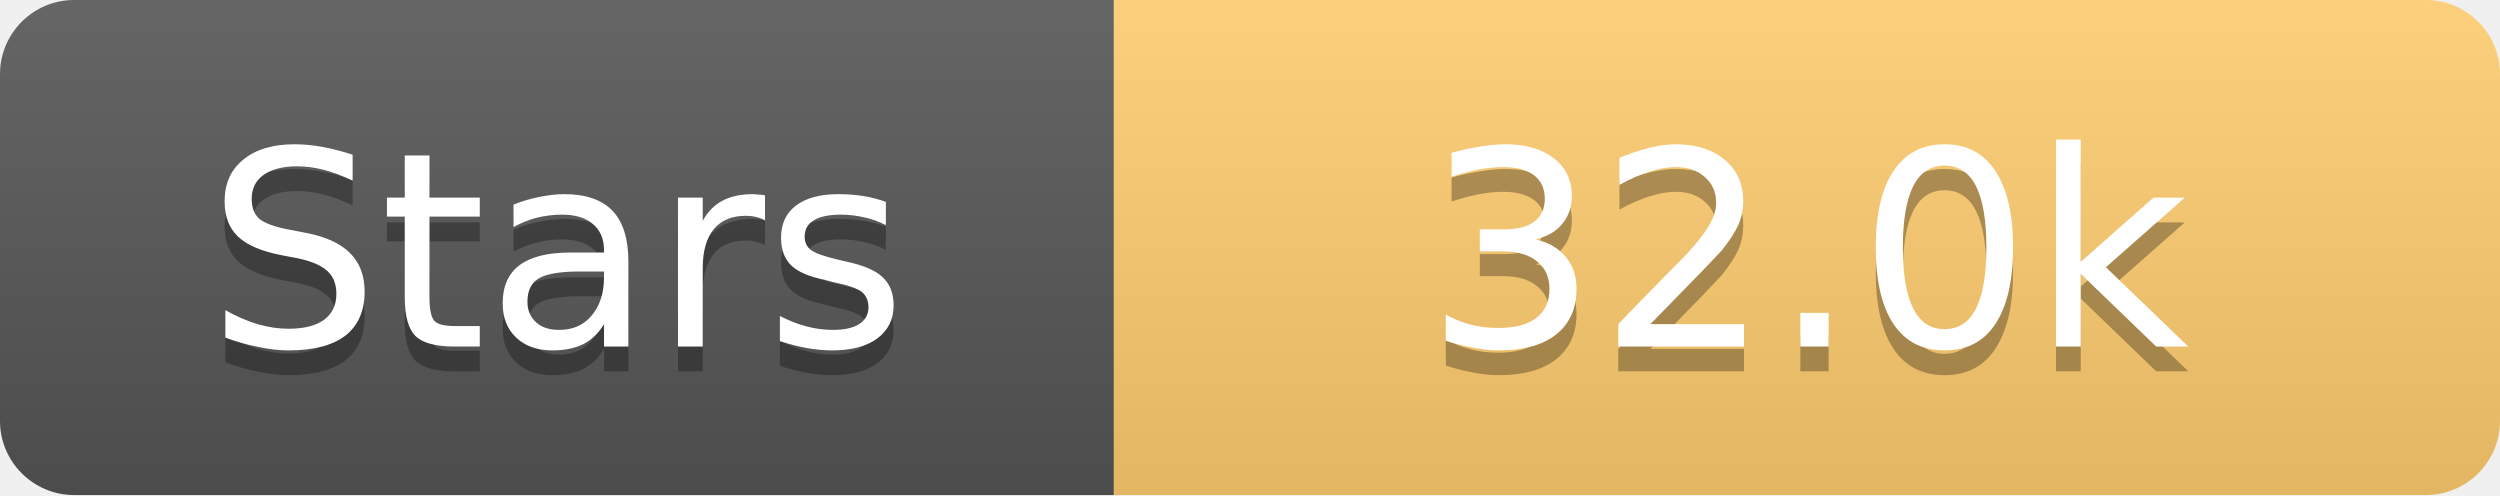
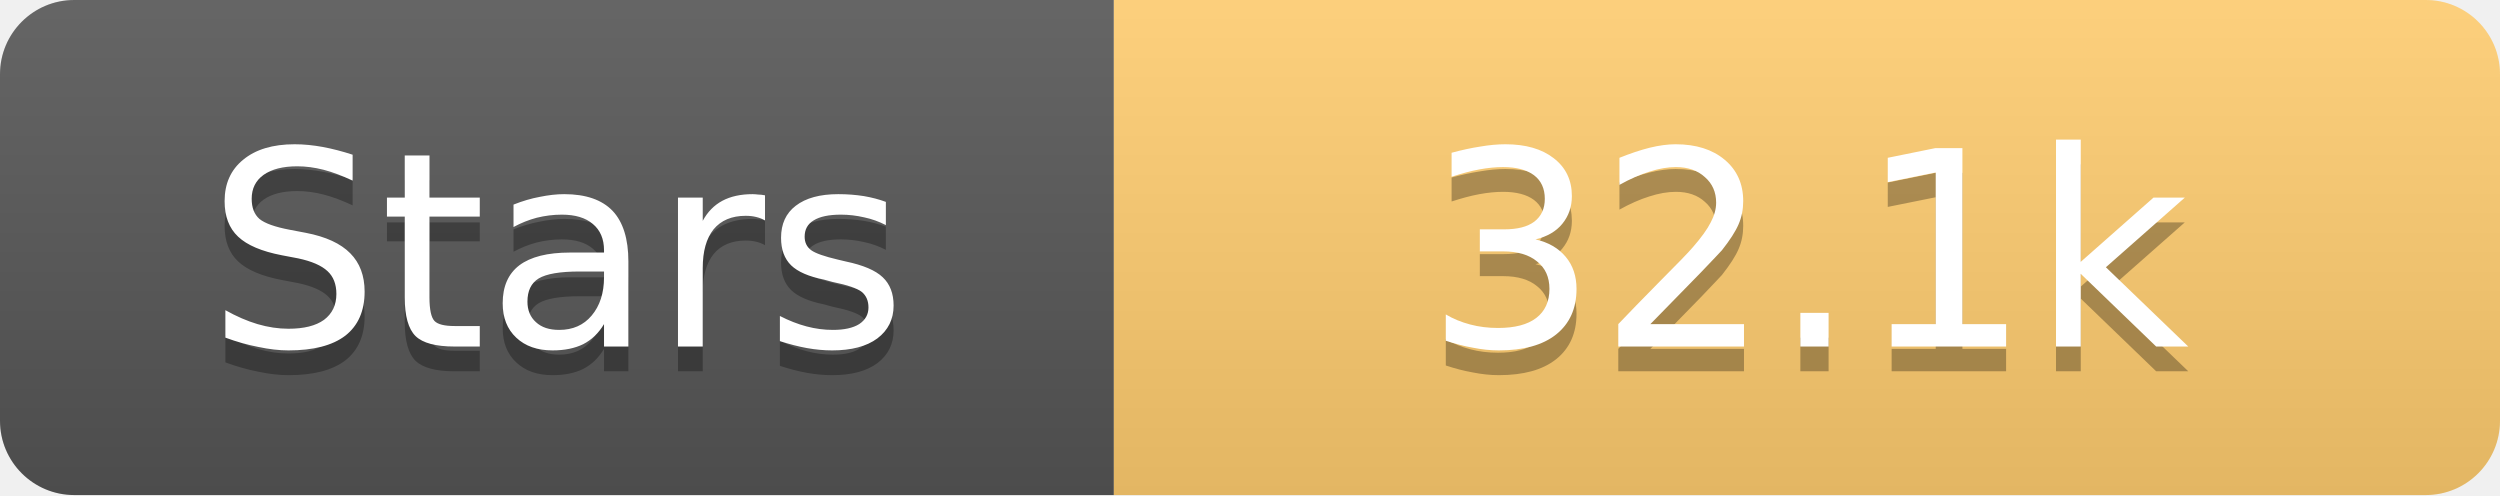
<svg xmlns="http://www.w3.org/2000/svg" width="101" height="20">
  <linearGradient id="s" x2="0" y2="100%">
    <stop offset="0" stop-color="#fff" stop-opacity=".1" />
    <stop offset="1" stop-opacity=".1" />
  </linearGradient>
  <clipPath id="r">
    <rect width="101" height="20" rx="3" fill="#fff" />
  </clipPath>
  <g clip-path="url(#r)">
    <rect width="45" height="20" fill="#555" />
    <rect x="45" width="56" height="20" fill="#fdcb6e" />
    <rect width="101" height="20" fill="url(#s)" />
  </g>
  <g fill="#fff" text-anchor="middle" font-family="Verdana,Geneva,DejaVu Sans,sans-serif" text-rendering="geometricPrecision" font-size="11">
    <text x="22.5" y="15" fill="#010101" fill-opacity=".3">Stars</text>
    <text x="22.5" y="14">Stars</text>
-     <text x="73.0" y="15" fill="#010101" fill-opacity=".3">32.0k</text>
-     <text x="73.0" y="14">32.0k</text>
+     <text x="73.0" y="15" fill="#010101" fill-opacity=".3">32.1k</text>
+     <text x="73.0" y="14">32.1k</text>
  </g>
</svg>
